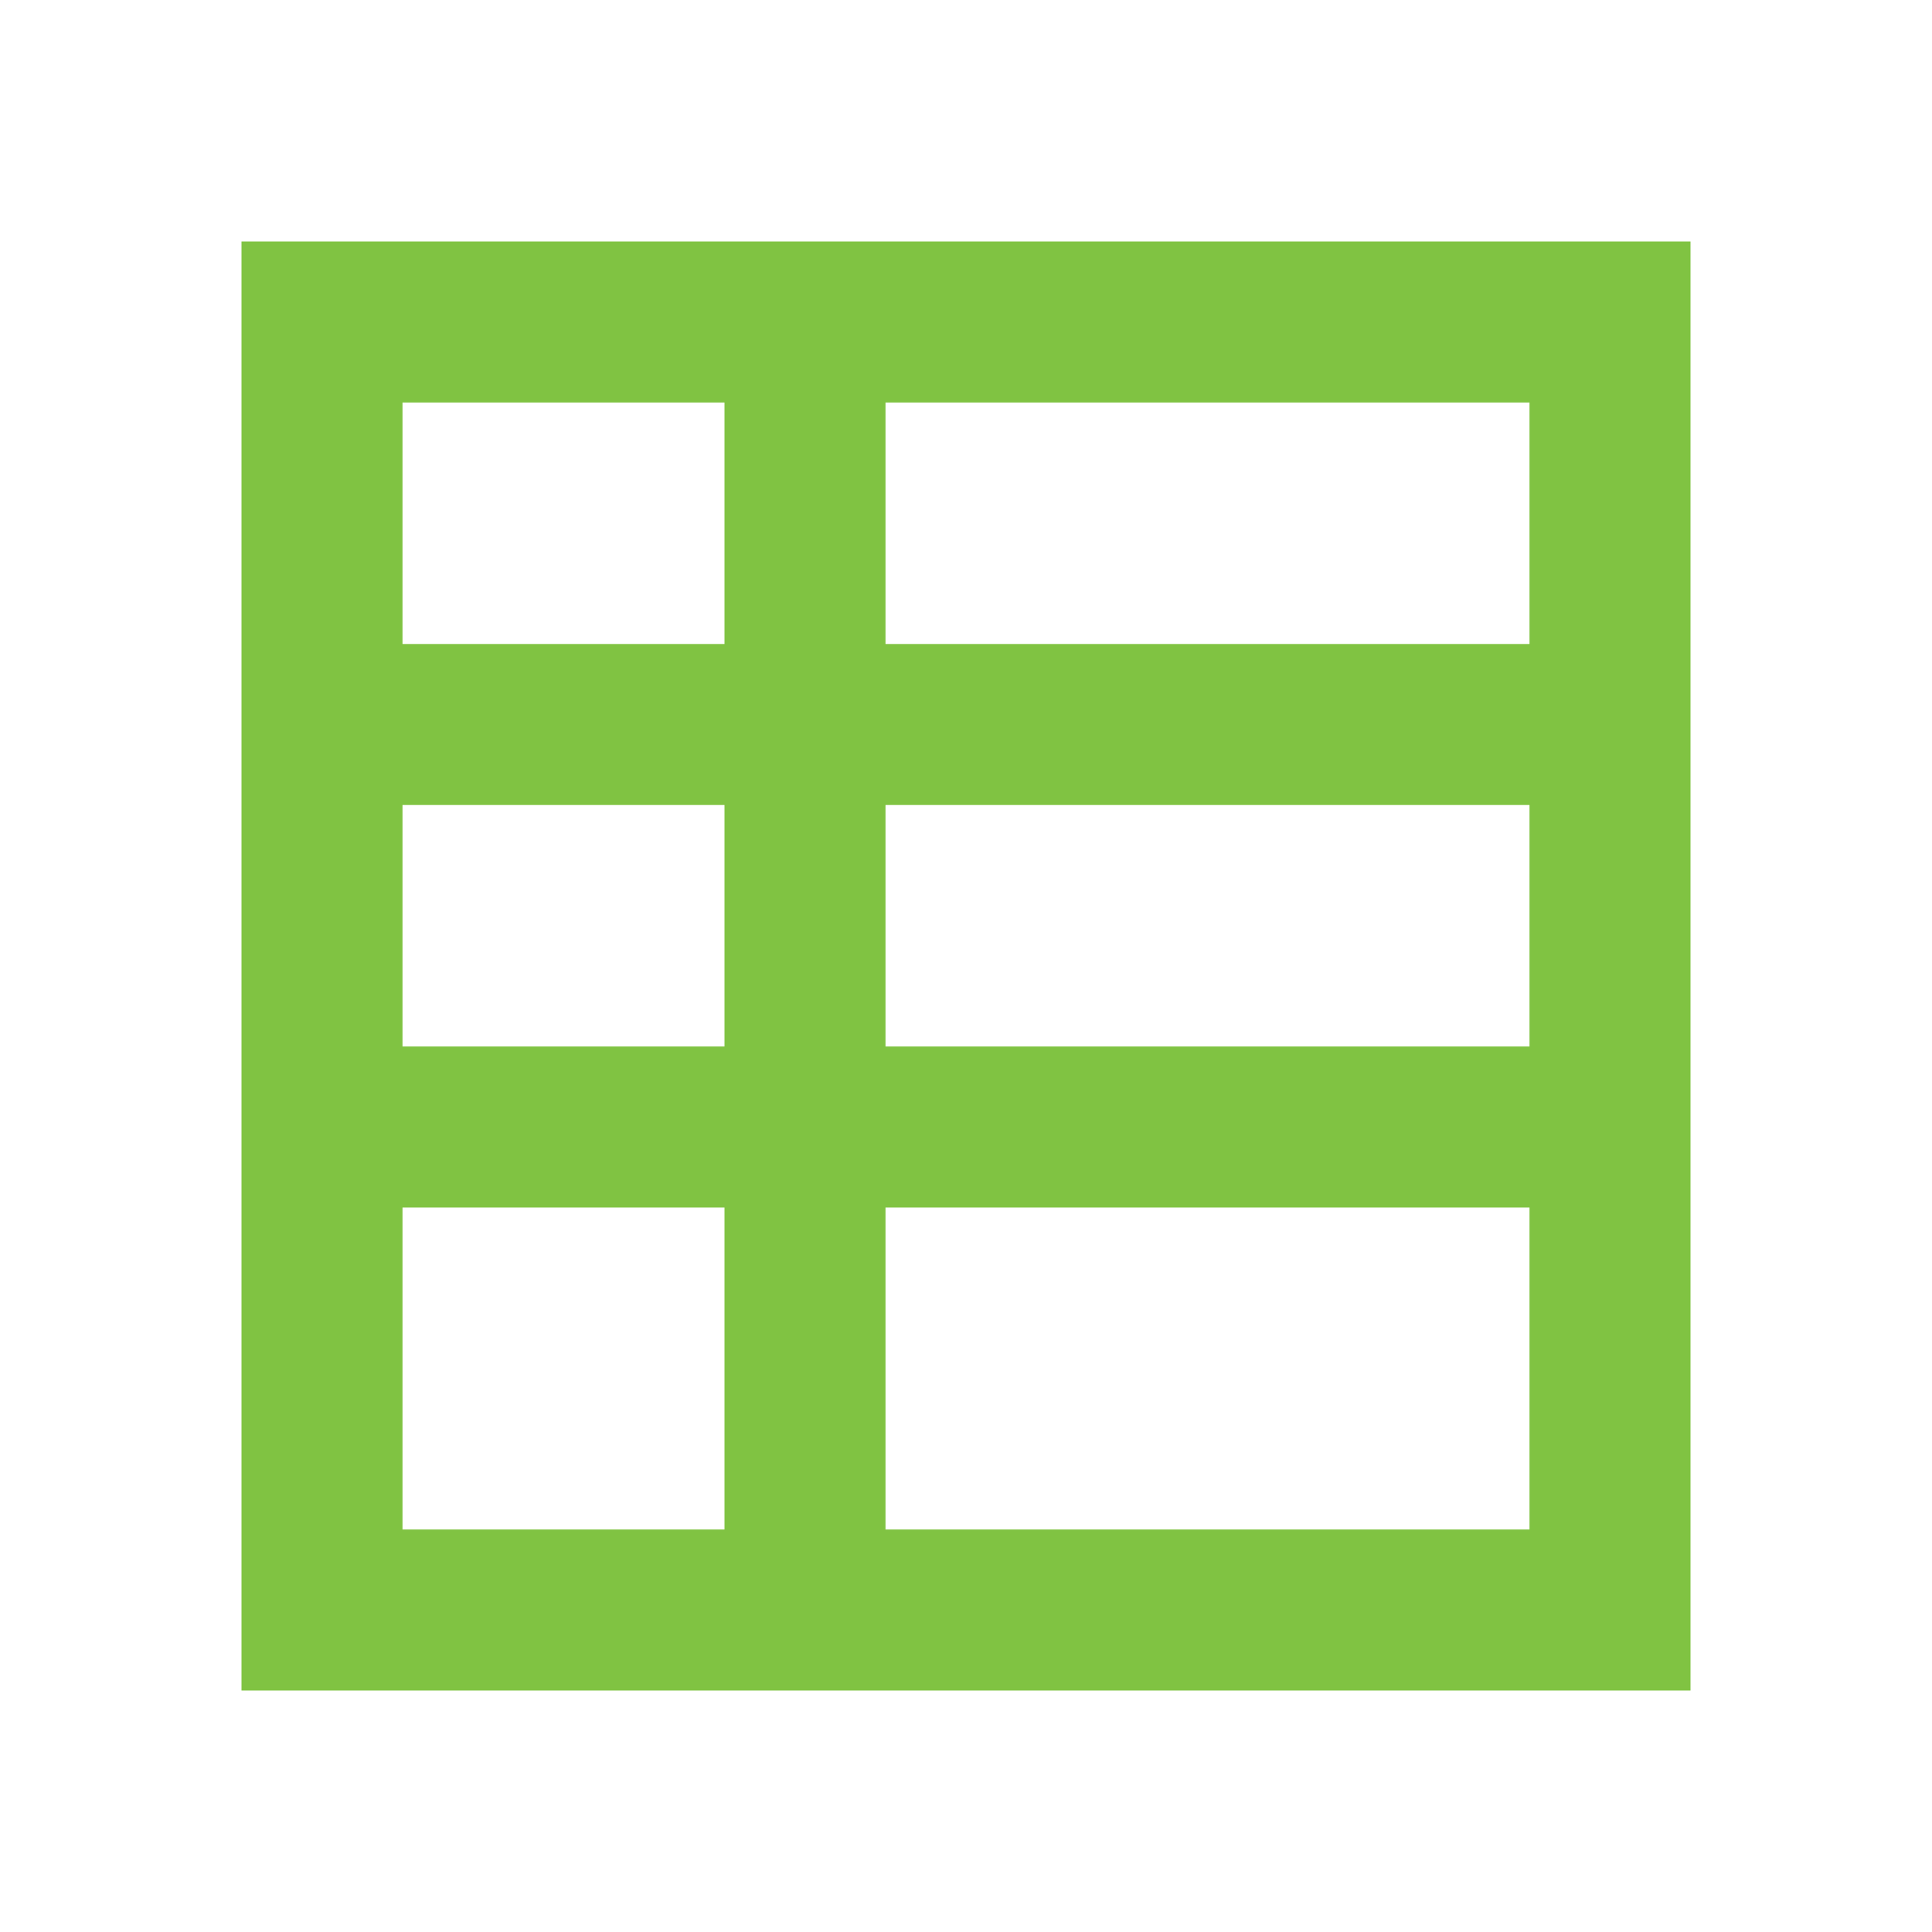
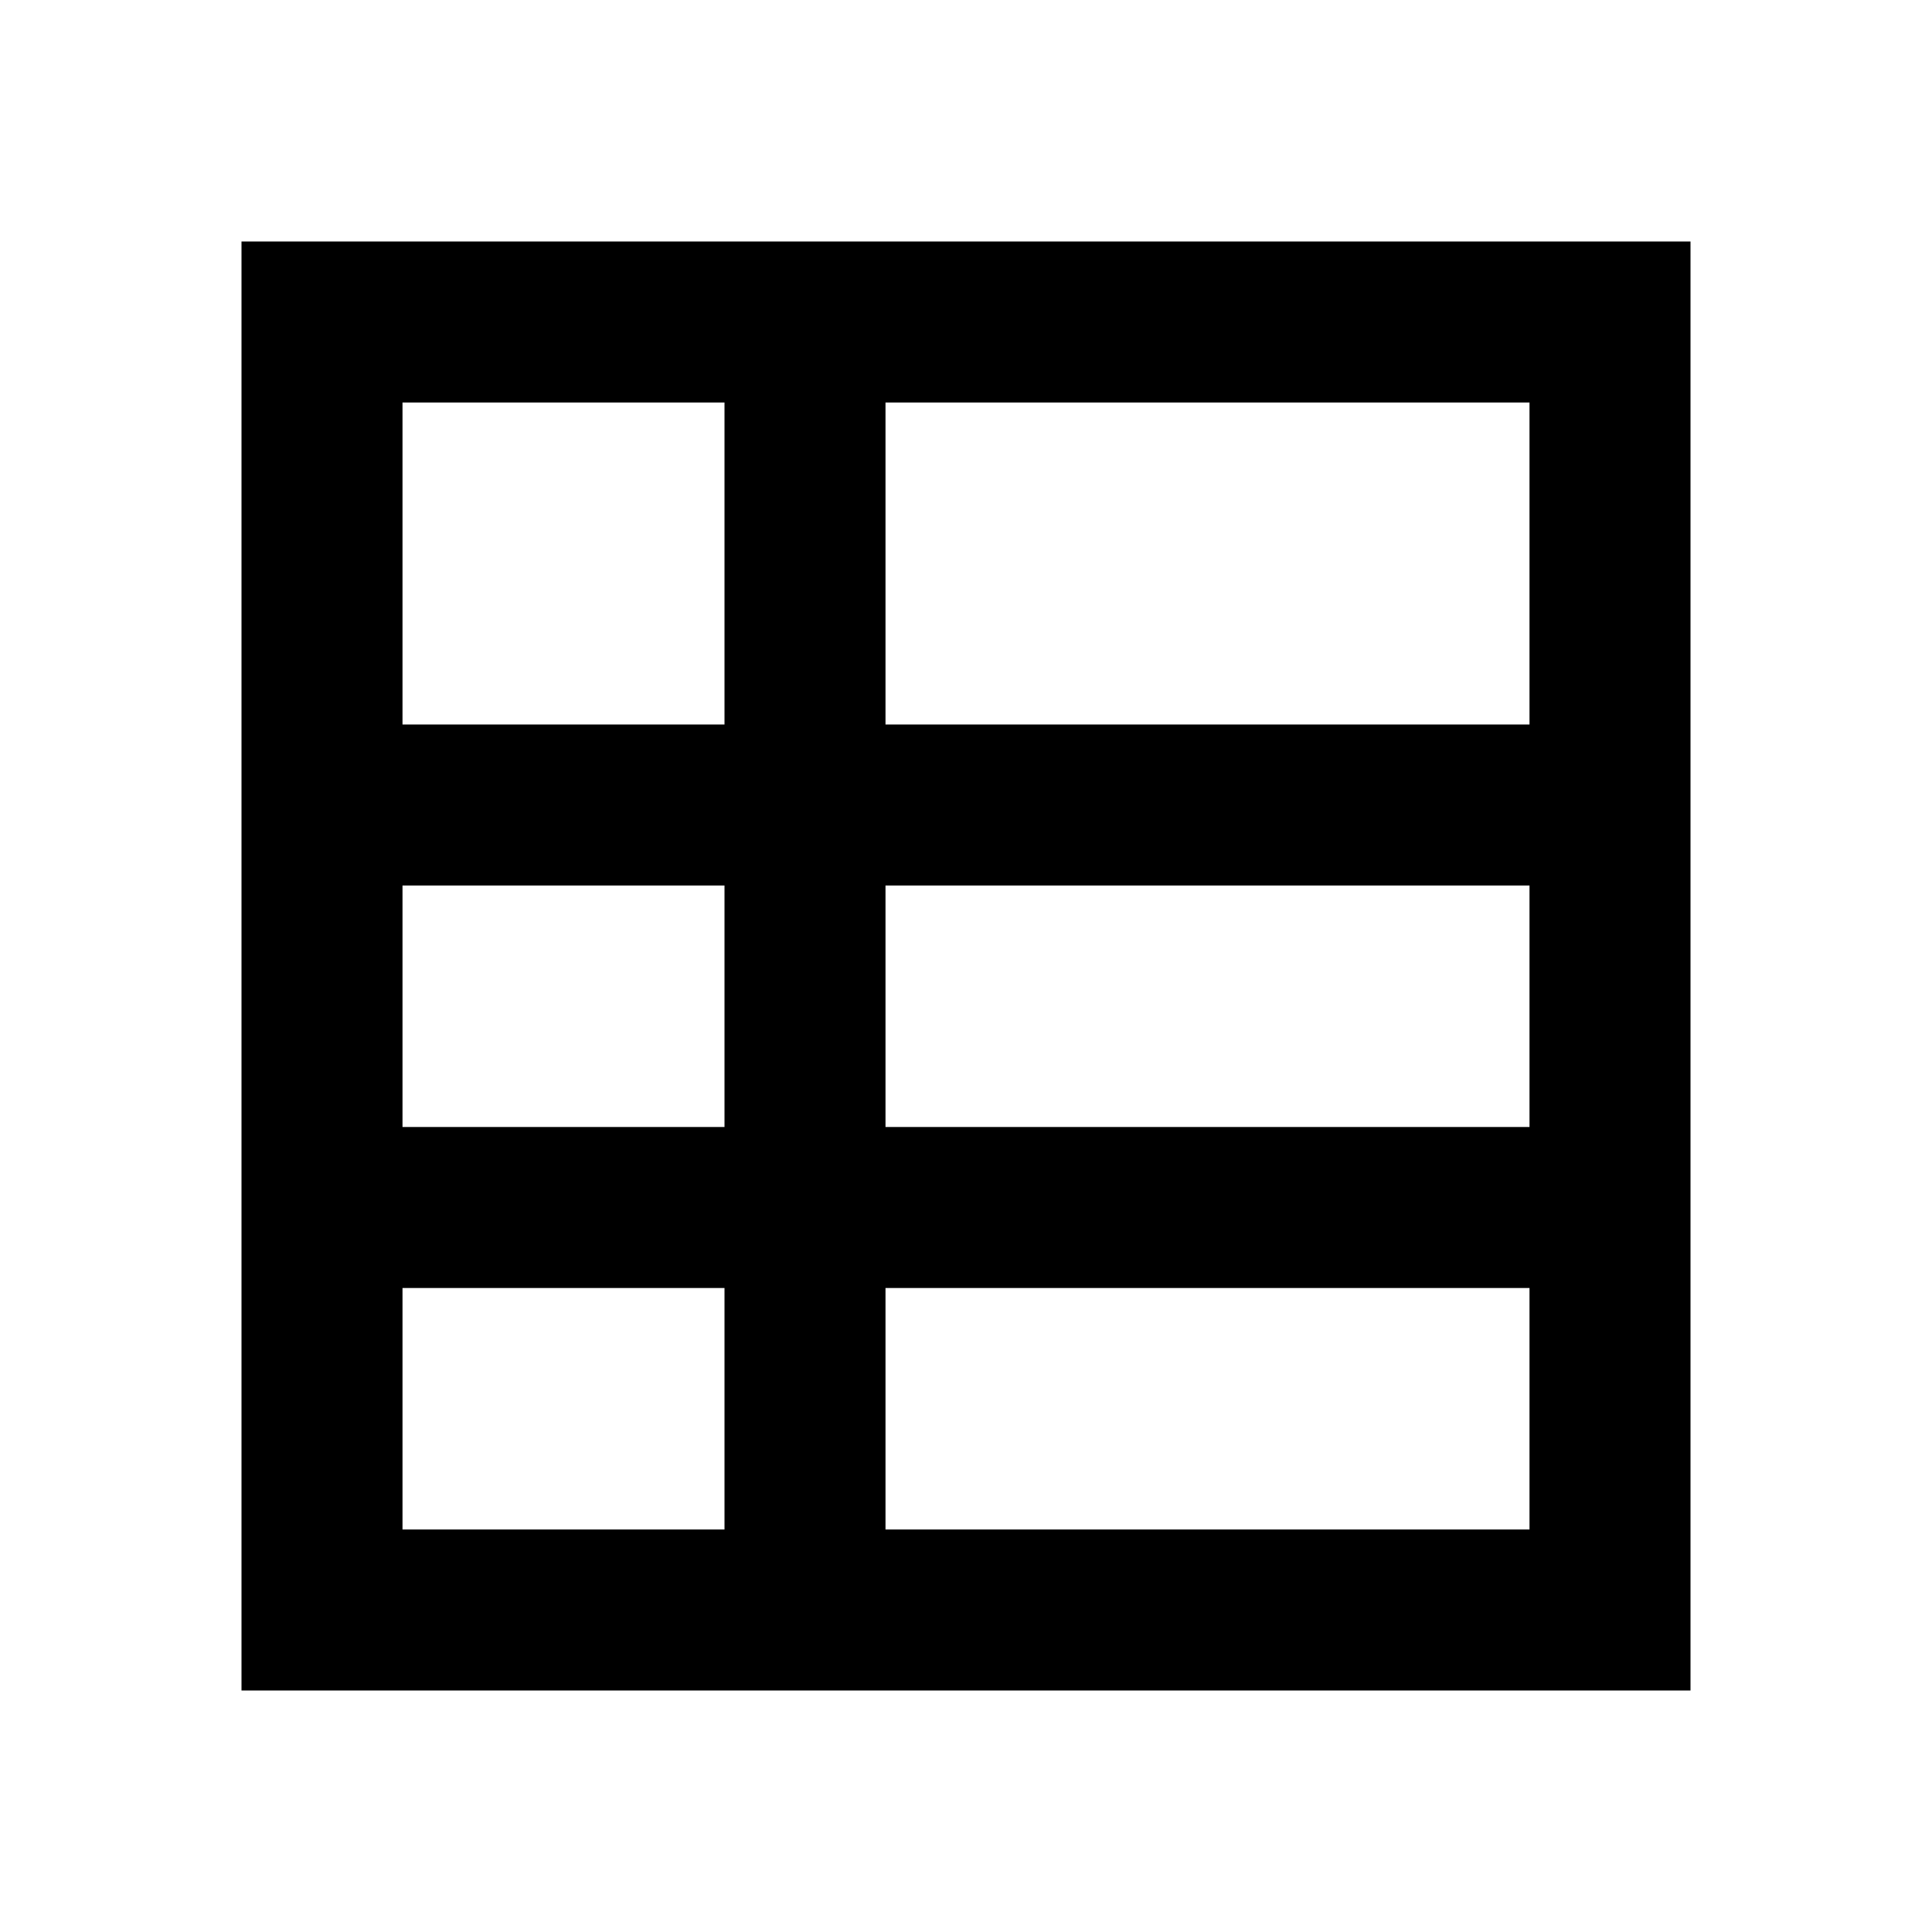
<svg xmlns="http://www.w3.org/2000/svg" viewBox="0 0 24 24">
-   <path fill="#80c342" d="M3 3h18v18H3V3m2 2v3h4V5H5m6 0v3h8V5h-8M5 10v3h4v-3H5m6 0v3h8v-3h-8M5 15v4h4v-4H5m6 0v4h8v-4h-8z" />
+   <path fill="currentColor" d="M3 3h18v18H3V3m2 2v4h4V5H5m6 0v4h8V5h-8M5 11v3h4v-3H5m6 0v3h8v-3h-8M5 16v3h4v-3H5m6 0v3h8v-3h-8Z" />
</svg>
